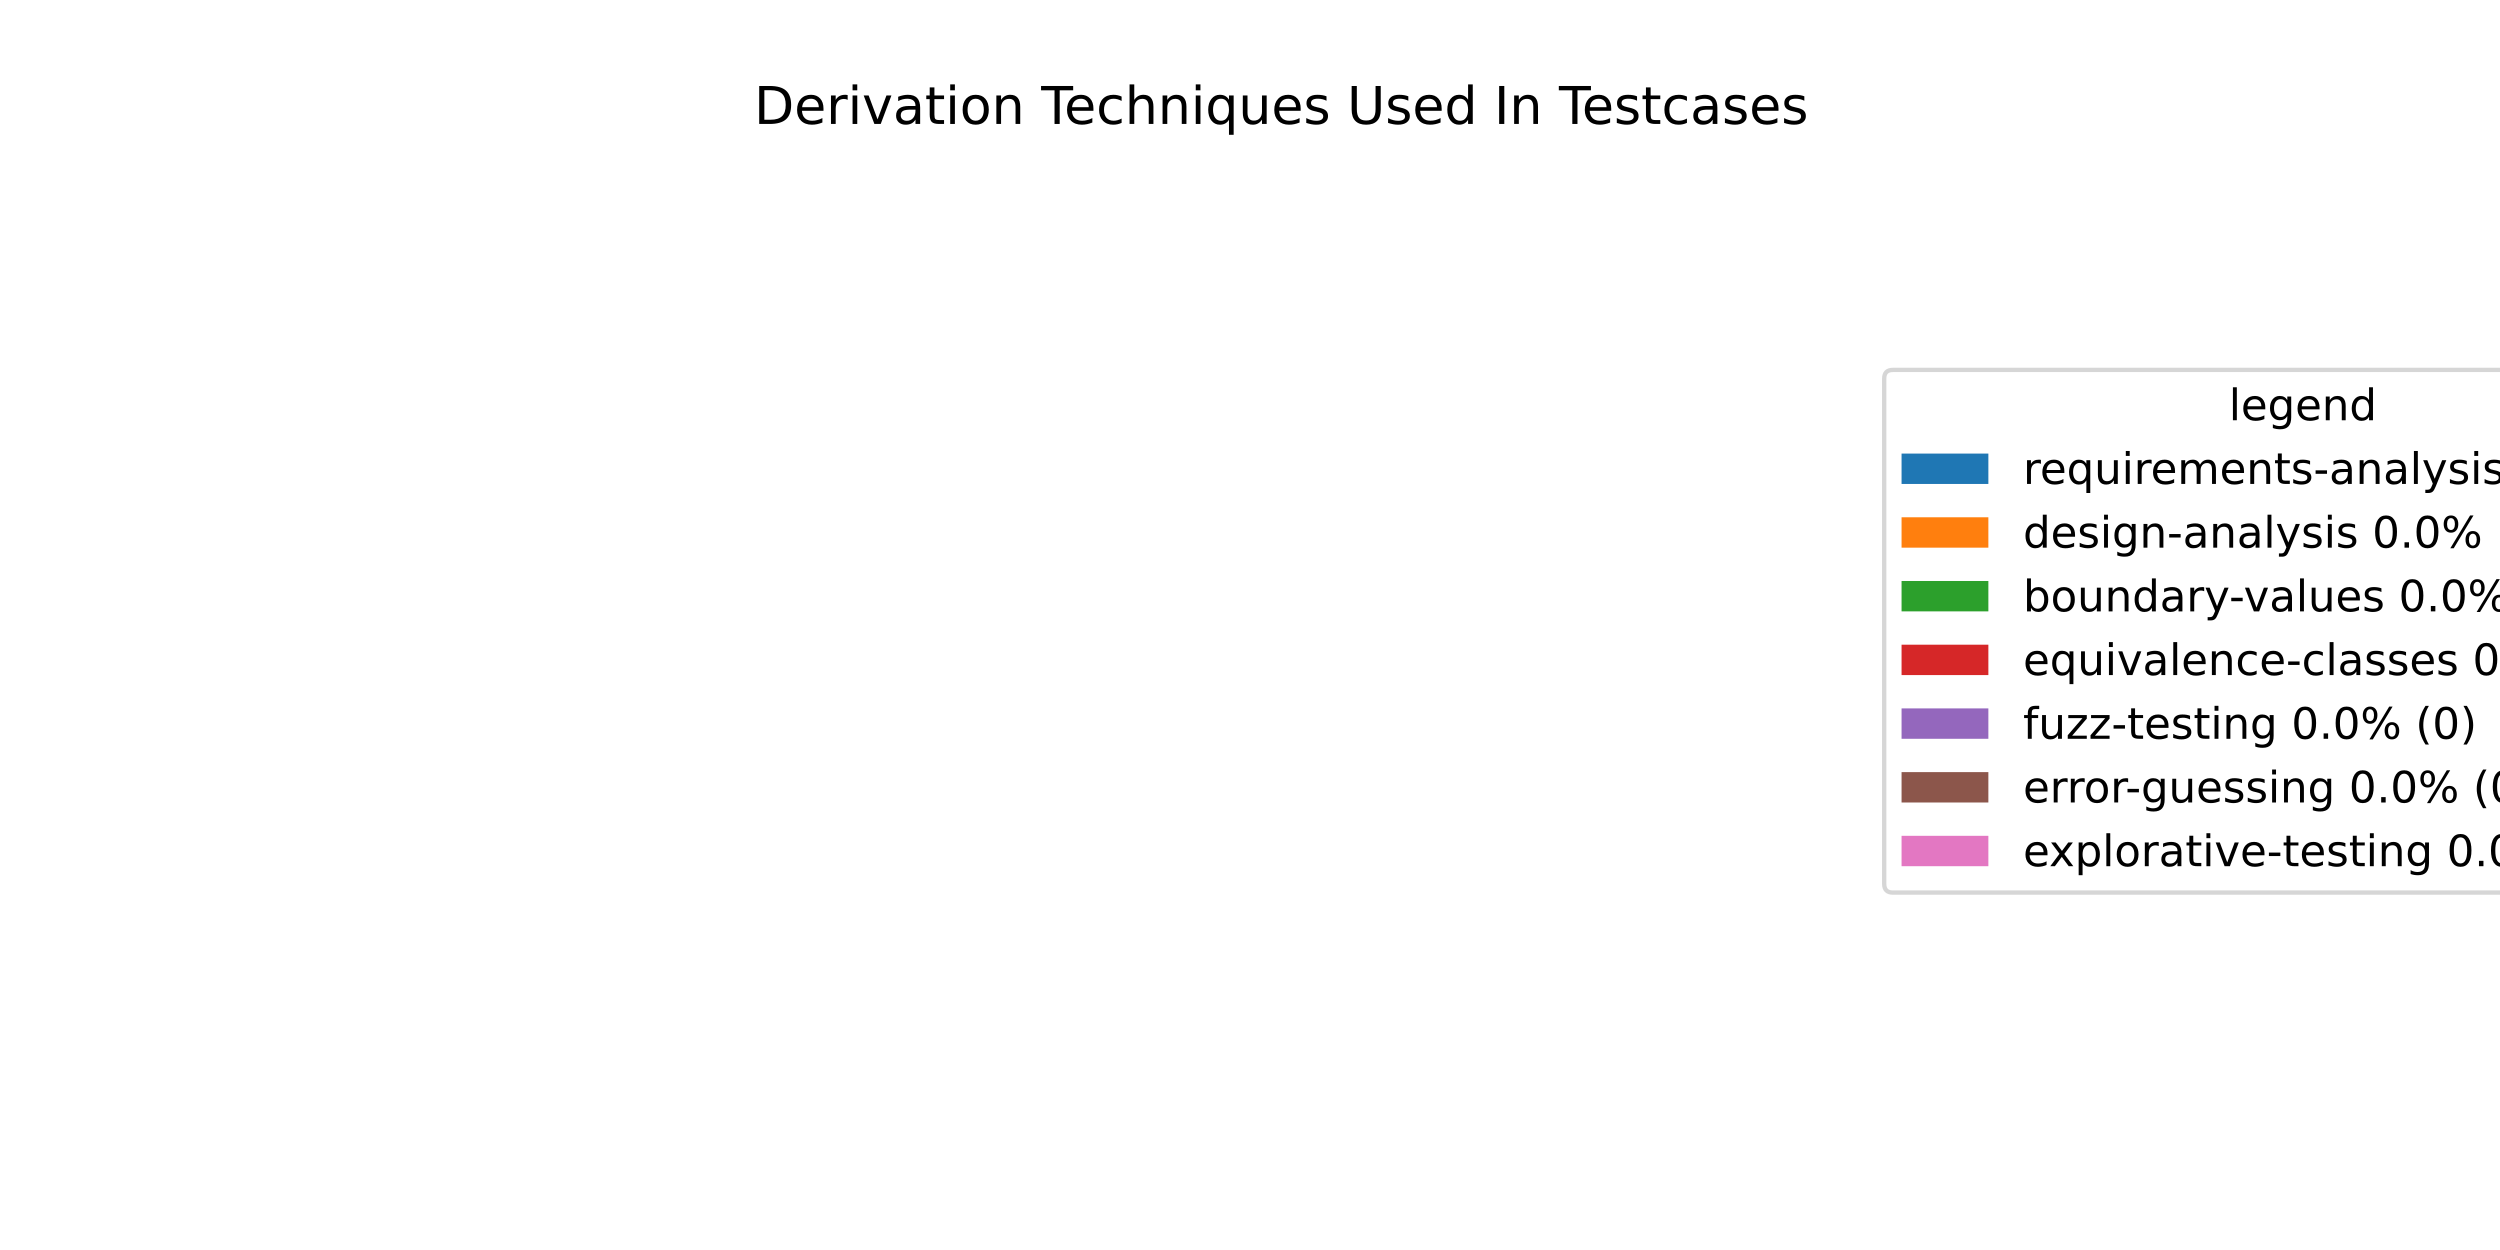
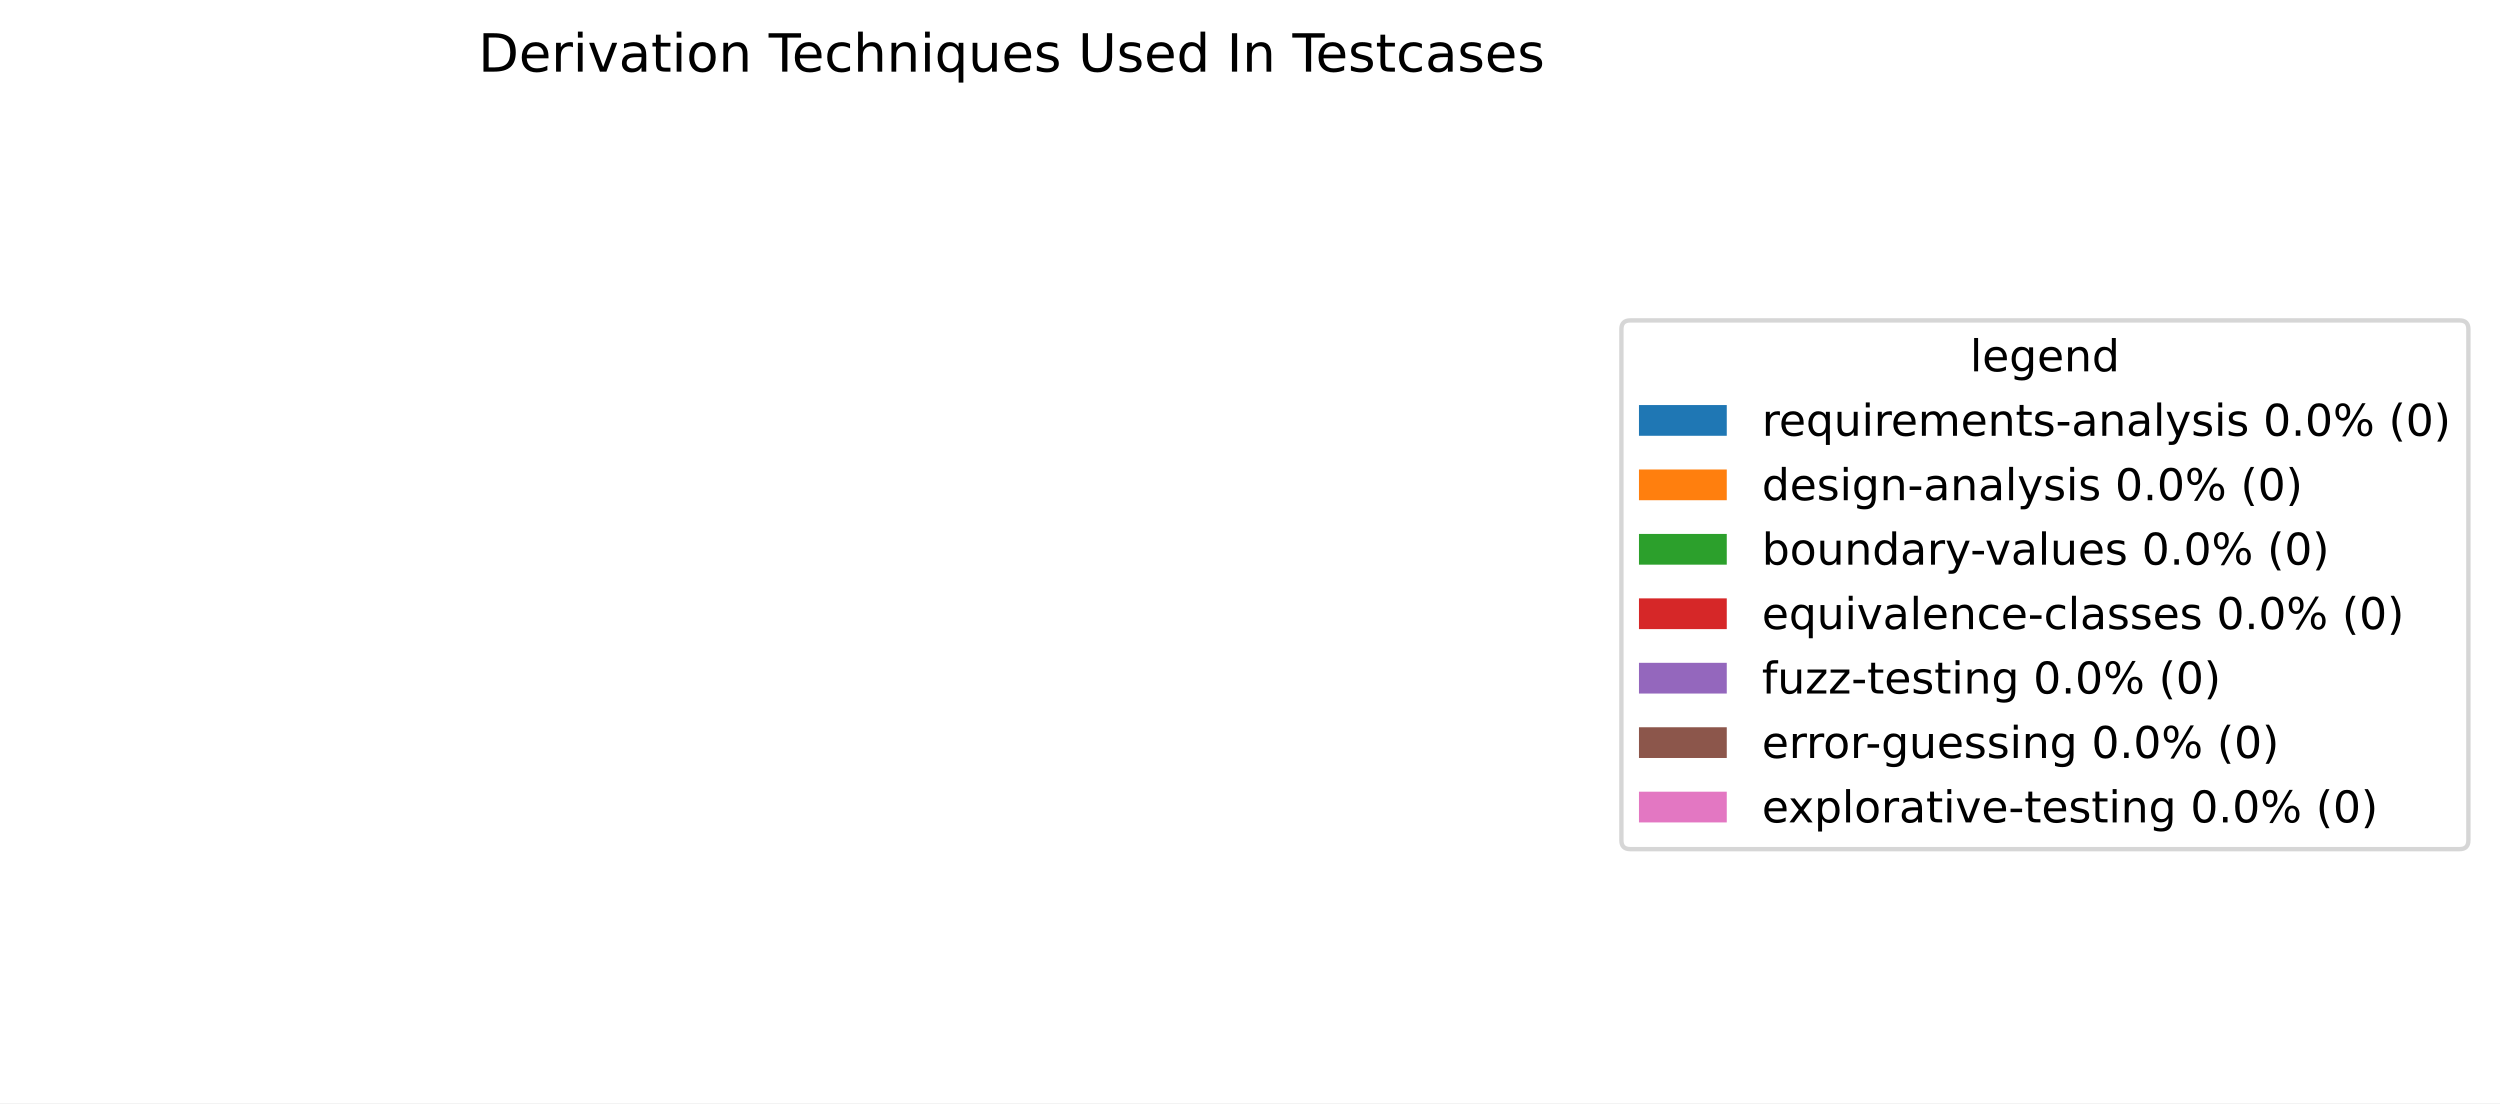
- <svg xmlns="http://www.w3.org/2000/svg" xmlns:xlink="http://www.w3.org/1999/xlink" width="576pt" height="288pt" viewBox="0 0 576 288" version="1.1">
+ <svg xmlns="http://www.w3.org/2000/svg" xmlns:xlink="http://www.w3.org/1999/xlink" width="569.445pt" height="251.278pt" viewBox="0 0 569.445 251.278" version="1.1">
  <defs>
    <style type="text/css">*{stroke-linejoin: round; stroke-linecap: butt}</style>
  </defs>
  <g id="figure_1">
    <g id="patch_1">
-       <path d="M 0 288  L 576 288  L 576 0  L 0 0  z " style="fill: #ffffff" />
+       <path d="M 0 251.278  L 569.445 251.278  L 569.445 0  L 0 0  z " style="fill: #ffffff" />
    </g>
    <g id="axes_1">
      <g id="patch_2">
-         <path d="M 295.2 44.64  C 295.2 44.64 295.2 44.64 295.2 44.64  L 295.2 246.24  z " style="fill: #1f77b4" />
+         <path d="M 230.4 32.398  C 230.4 32.398 230.4 32.398 230.4 32.398  L 230.4 233.998  z " style="fill: #1f77b4" />
      </g>
      <g id="patch_3">
-         <path d="M 295.2 44.64  C 295.2 44.64 295.2 44.64 295.2 44.64  L 295.2 246.24  z " style="fill: #ff7f0e" />
+         <path d="M 230.4 32.398  C 230.4 32.398 230.4 32.398 230.4 32.398  L 230.4 233.998  z " style="fill: #ff7f0e" />
      </g>
      <g id="patch_4">
-         <path d="M 295.2 44.64  C 295.2 44.64 295.2 44.64 295.2 44.64  L 295.2 246.24  z " style="fill: #2ca02c" />
+         <path d="M 230.4 32.398  C 230.4 32.398 230.4 32.398 230.4 32.398  L 230.4 233.998  z " style="fill: #2ca02c" />
      </g>
      <g id="patch_5">
-         <path d="M 295.2 44.64  C 295.2 44.64 295.2 44.64 295.2 44.64  L 295.2 246.24  z " style="fill: #d62728" />
+         <path d="M 230.4 32.398  C 230.4 32.398 230.4 32.398 230.4 32.398  L 230.4 233.998  z " style="fill: #d62728" />
      </g>
      <g id="patch_6">
-         <path d="M 295.2 44.64  C 295.2 44.64 295.2 44.64 295.2 44.64  L 295.2 246.24  z " style="fill: #9467bd" />
+         <path d="M 230.4 32.398  C 230.4 32.398 230.4 32.398 230.4 32.398  L 230.4 233.998  z " style="fill: #9467bd" />
      </g>
      <g id="patch_7">
-         <path d="M 295.2 44.64  C 295.2 44.64 295.2 44.64 295.2 44.64  L 295.2 246.24  z " style="fill: #8c564b" />
+         <path d="M 230.4 32.398  C 230.4 32.398 230.4 32.398 230.4 32.398  L 230.4 233.998  z " style="fill: #8c564b" />
      </g>
      <g id="patch_8">
-         <path d="M 295.2 44.64  C 295.2 44.64 295.2 44.64 295.2 44.64  L 295.2 246.24  z " style="fill: #e377c2" />
+         <path d="M 230.4 32.398  C 230.4 32.398 230.4 32.398 230.4 32.398  L 230.4 233.998  z " style="fill: #e377c2" />
      </g>
      <g id="matplotlib.axis_1" />
      <g id="matplotlib.axis_2" />
      <g id="text_1">
-         <g transform="translate(173.7459 28.56) scale(0.12 -0.12)">
+         <g transform="translate(108.9459 16.31812) scale(0.12 -0.12)">
          <defs>
            <path id="DejaVuSans-44" d="M 1259 4147  L 1259 519  L 2022 519  Q 2988 519 3436 956  Q 3884 1394 3884 2338  Q 3884 3275 3436 3711  Q 2988 4147 2022 4147  L 1259 4147  z M 628 4666  L 1925 4666  Q 3281 4666 3915 4102  Q 4550 3538 4550 2338  Q 4550 1131 3912 565  Q 3275 0 1925 0  L 628 0  L 628 4666  z " transform="scale(0.015625)" />
            <path id="DejaVuSans-65" d="M 3597 1894  L 3597 1613  L 953 1613  Q 991 1019 1311 708  Q 1631 397 2203 397  Q 2534 397 2845 478  Q 3156 559 3463 722  L 3463 178  Q 3153 47 2828 -22  Q 2503 -91 2169 -91  Q 1331 -91 842 396  Q 353 884 353 1716  Q 353 2575 817 3079  Q 1281 3584 2069 3584  Q 2775 3584 3186 3129  Q 3597 2675 3597 1894  z M 3022 2063  Q 3016 2534 2758 2815  Q 2500 3097 2075 3097  Q 1594 3097 1305 2825  Q 1016 2553 972 2059  L 3022 2063  z " transform="scale(0.015625)" />
            <path id="DejaVuSans-72" d="M 2631 2963  Q 2534 3019 2420 3045  Q 2306 3072 2169 3072  Q 1681 3072 1420 2755  Q 1159 2438 1159 1844  L 1159 0  L 581 0  L 581 3500  L 1159 3500  L 1159 2956  Q 1341 3275 1631 3429  Q 1922 3584 2338 3584  Q 2397 3584 2469 3576  Q 2541 3569 2628 3553  L 2631 2963  z " transform="scale(0.015625)" />
            <path id="DejaVuSans-69" d="M 603 3500  L 1178 3500  L 1178 0  L 603 0  L 603 3500  z M 603 4863  L 1178 4863  L 1178 4134  L 603 4134  L 603 4863  z " transform="scale(0.015625)" />
            <path id="DejaVuSans-76" d="M 191 3500  L 800 3500  L 1894 563  L 2988 3500  L 3597 3500  L 2284 0  L 1503 0  L 191 3500  z " transform="scale(0.015625)" />
            <path id="DejaVuSans-61" d="M 2194 1759  Q 1497 1759 1228 1600  Q 959 1441 959 1056  Q 959 750 1161 570  Q 1363 391 1709 391  Q 2188 391 2477 730  Q 2766 1069 2766 1631  L 2766 1759  L 2194 1759  z M 3341 1997  L 3341 0  L 2766 0  L 2766 531  Q 2569 213 2275 61  Q 1981 -91 1556 -91  Q 1019 -91 701 211  Q 384 513 384 1019  Q 384 1609 779 1909  Q 1175 2209 1959 2209  L 2766 2209  L 2766 2266  Q 2766 2663 2505 2880  Q 2244 3097 1772 3097  Q 1472 3097 1187 3025  Q 903 2953 641 2809  L 641 3341  Q 956 3463 1253 3523  Q 1550 3584 1831 3584  Q 2591 3584 2966 3190  Q 3341 2797 3341 1997  z " transform="scale(0.015625)" />
            <path id="DejaVuSans-74" d="M 1172 4494  L 1172 3500  L 2356 3500  L 2356 3053  L 1172 3053  L 1172 1153  Q 1172 725 1289 603  Q 1406 481 1766 481  L 2356 481  L 2356 0  L 1766 0  Q 1100 0 847 248  Q 594 497 594 1153  L 594 3053  L 172 3053  L 172 3500  L 594 3500  L 594 4494  L 1172 4494  z " transform="scale(0.015625)" />
            <path id="DejaVuSans-6f" d="M 1959 3097  Q 1497 3097 1228 2736  Q 959 2375 959 1747  Q 959 1119 1226 758  Q 1494 397 1959 397  Q 2419 397 2687 759  Q 2956 1122 2956 1747  Q 2956 2369 2687 2733  Q 2419 3097 1959 3097  z M 1959 3584  Q 2709 3584 3137 3096  Q 3566 2609 3566 1747  Q 3566 888 3137 398  Q 2709 -91 1959 -91  Q 1206 -91 779 398  Q 353 888 353 1747  Q 353 2609 779 3096  Q 1206 3584 1959 3584  z " transform="scale(0.015625)" />
            <path id="DejaVuSans-6e" d="M 3513 2113  L 3513 0  L 2938 0  L 2938 2094  Q 2938 2591 2744 2837  Q 2550 3084 2163 3084  Q 1697 3084 1428 2787  Q 1159 2491 1159 1978  L 1159 0  L 581 0  L 581 3500  L 1159 3500  L 1159 2956  Q 1366 3272 1645 3428  Q 1925 3584 2291 3584  Q 2894 3584 3203 3211  Q 3513 2838 3513 2113  z " transform="scale(0.015625)" />
            <path id="DejaVuSans-20" transform="scale(0.015625)" />
            <path id="DejaVuSans-54" d="M -19 4666  L 3928 4666  L 3928 4134  L 2272 4134  L 2272 0  L 1638 0  L 1638 4134  L -19 4134  L -19 4666  z " transform="scale(0.015625)" />
            <path id="DejaVuSans-63" d="M 3122 3366  L 3122 2828  Q 2878 2963 2633 3030  Q 2388 3097 2138 3097  Q 1578 3097 1268 2742  Q 959 2388 959 1747  Q 959 1106 1268 751  Q 1578 397 2138 397  Q 2388 397 2633 464  Q 2878 531 3122 666  L 3122 134  Q 2881 22 2623 -34  Q 2366 -91 2075 -91  Q 1284 -91 818 406  Q 353 903 353 1747  Q 353 2603 823 3093  Q 1294 3584 2113 3584  Q 2378 3584 2631 3529  Q 2884 3475 3122 3366  z " transform="scale(0.015625)" />
            <path id="DejaVuSans-68" d="M 3513 2113  L 3513 0  L 2938 0  L 2938 2094  Q 2938 2591 2744 2837  Q 2550 3084 2163 3084  Q 1697 3084 1428 2787  Q 1159 2491 1159 1978  L 1159 0  L 581 0  L 581 4863  L 1159 4863  L 1159 2956  Q 1366 3272 1645 3428  Q 1925 3584 2291 3584  Q 2894 3584 3203 3211  Q 3513 2838 3513 2113  z " transform="scale(0.015625)" />
            <path id="DejaVuSans-71" d="M 947 1747  Q 947 1113 1208 752  Q 1469 391 1925 391  Q 2381 391 2643 752  Q 2906 1113 2906 1747  Q 2906 2381 2643 2742  Q 2381 3103 1925 3103  Q 1469 3103 1208 2742  Q 947 2381 947 1747  z M 2906 525  Q 2725 213 2448 61  Q 2172 -91 1784 -91  Q 1150 -91 751 415  Q 353 922 353 1747  Q 353 2572 751 3078  Q 1150 3584 1784 3584  Q 2172 3584 2448 3432  Q 2725 3281 2906 2969  L 2906 3500  L 3481 3500  L 3481 -1331  L 2906 -1331  L 2906 525  z " transform="scale(0.015625)" />
            <path id="DejaVuSans-75" d="M 544 1381  L 544 3500  L 1119 3500  L 1119 1403  Q 1119 906 1312 657  Q 1506 409 1894 409  Q 2359 409 2629 706  Q 2900 1003 2900 1516  L 2900 3500  L 3475 3500  L 3475 0  L 2900 0  L 2900 538  Q 2691 219 2414 64  Q 2138 -91 1772 -91  Q 1169 -91 856 284  Q 544 659 544 1381  z M 1991 3584  L 1991 3584  z " transform="scale(0.015625)" />
            <path id="DejaVuSans-73" d="M 2834 3397  L 2834 2853  Q 2591 2978 2328 3040  Q 2066 3103 1784 3103  Q 1356 3103 1142 2972  Q 928 2841 928 2578  Q 928 2378 1081 2264  Q 1234 2150 1697 2047  L 1894 2003  Q 2506 1872 2764 1633  Q 3022 1394 3022 966  Q 3022 478 2636 193  Q 2250 -91 1575 -91  Q 1294 -91 989 -36  Q 684 19 347 128  L 347 722  Q 666 556 975 473  Q 1284 391 1588 391  Q 1994 391 2212 530  Q 2431 669 2431 922  Q 2431 1156 2273 1281  Q 2116 1406 1581 1522  L 1381 1569  Q 847 1681 609 1914  Q 372 2147 372 2553  Q 372 3047 722 3315  Q 1072 3584 1716 3584  Q 2034 3584 2315 3537  Q 2597 3491 2834 3397  z " transform="scale(0.015625)" />
            <path id="DejaVuSans-55" d="M 556 4666  L 1191 4666  L 1191 1831  Q 1191 1081 1462 751  Q 1734 422 2344 422  Q 2950 422 3222 751  Q 3494 1081 3494 1831  L 3494 4666  L 4128 4666  L 4128 1753  Q 4128 841 3676 375  Q 3225 -91 2344 -91  Q 1459 -91 1007 375  Q 556 841 556 1753  L 556 4666  z " transform="scale(0.015625)" />
            <path id="DejaVuSans-64" d="M 2906 2969  L 2906 4863  L 3481 4863  L 3481 0  L 2906 0  L 2906 525  Q 2725 213 2448 61  Q 2172 -91 1784 -91  Q 1150 -91 751 415  Q 353 922 353 1747  Q 353 2572 751 3078  Q 1150 3584 1784 3584  Q 2172 3584 2448 3432  Q 2725 3281 2906 2969  z M 947 1747  Q 947 1113 1208 752  Q 1469 391 1925 391  Q 2381 391 2643 752  Q 2906 1113 2906 1747  Q 2906 2381 2643 2742  Q 2381 3103 1925 3103  Q 1469 3103 1208 2742  Q 947 2381 947 1747  z " transform="scale(0.015625)" />
            <path id="DejaVuSans-49" d="M 628 4666  L 1259 4666  L 1259 0  L 628 0  L 628 4666  z " transform="scale(0.015625)" />
          </defs>
          <use xlink:href="#DejaVuSans-44" />
          <use xlink:href="#DejaVuSans-65" transform="translate(77.00195 0)" />
          <use xlink:href="#DejaVuSans-72" transform="translate(138.5254 0)" />
          <use xlink:href="#DejaVuSans-69" transform="translate(179.6387 0)" />
          <use xlink:href="#DejaVuSans-76" transform="translate(207.4219 0)" />
          <use xlink:href="#DejaVuSans-61" transform="translate(266.6016 0)" />
          <use xlink:href="#DejaVuSans-74" transform="translate(327.8809 0)" />
          <use xlink:href="#DejaVuSans-69" transform="translate(367.0898 0)" />
          <use xlink:href="#DejaVuSans-6f" transform="translate(394.873 0)" />
          <use xlink:href="#DejaVuSans-6e" transform="translate(456.0547 0)" />
          <use xlink:href="#DejaVuSans-20" transform="translate(519.4336 0)" />
          <use xlink:href="#DejaVuSans-54" transform="translate(551.2207 0)" />
          <use xlink:href="#DejaVuSans-65" transform="translate(595.3047 0)" />
          <use xlink:href="#DejaVuSans-63" transform="translate(656.8281 0)" />
          <use xlink:href="#DejaVuSans-68" transform="translate(711.8086 0)" />
          <use xlink:href="#DejaVuSans-6e" transform="translate(775.1875 0)" />
          <use xlink:href="#DejaVuSans-69" transform="translate(838.5664 0)" />
          <use xlink:href="#DejaVuSans-71" transform="translate(866.3496 0)" />
          <use xlink:href="#DejaVuSans-75" transform="translate(929.8262 0)" />
          <use xlink:href="#DejaVuSans-65" transform="translate(993.2051 0)" />
          <use xlink:href="#DejaVuSans-73" transform="translate(1054.729 0)" />
          <use xlink:href="#DejaVuSans-20" transform="translate(1106.828 0)" />
          <use xlink:href="#DejaVuSans-55" transform="translate(1138.615 0)" />
          <use xlink:href="#DejaVuSans-73" transform="translate(1211.809 0)" />
          <use xlink:href="#DejaVuSans-65" transform="translate(1263.908 0)" />
          <use xlink:href="#DejaVuSans-64" transform="translate(1325.432 0)" />
          <use xlink:href="#DejaVuSans-20" transform="translate(1388.908 0)" />
          <use xlink:href="#DejaVuSans-49" transform="translate(1420.695 0)" />
          <use xlink:href="#DejaVuSans-6e" transform="translate(1450.188 0)" />
          <use xlink:href="#DejaVuSans-20" transform="translate(1513.566 0)" />
          <use xlink:href="#DejaVuSans-54" transform="translate(1545.354 0)" />
          <use xlink:href="#DejaVuSans-65" transform="translate(1589.438 0)" />
          <use xlink:href="#DejaVuSans-73" transform="translate(1650.961 0)" />
          <use xlink:href="#DejaVuSans-74" transform="translate(1703.061 0)" />
          <use xlink:href="#DejaVuSans-63" transform="translate(1742.27 0)" />
          <use xlink:href="#DejaVuSans-61" transform="translate(1797.25 0)" />
          <use xlink:href="#DejaVuSans-73" transform="translate(1858.529 0)" />
          <use xlink:href="#DejaVuSans-65" transform="translate(1910.629 0)" />
          <use xlink:href="#DejaVuSans-73" transform="translate(1972.152 0)" />
        </g>
      </g>
      <g id="legend_1">
        <g id="patch_9">
-           <path d="M 436.12 205.653  L 625.045 205.653  Q 627.045 205.653 627.045 203.653  L 627.045 87.228  Q 627.045 85.228 625.045 85.228  L 436.12 85.228  Q 434.12 85.228 434.12 87.228  L 434.12 203.653  Q 434.12 205.653 436.12 205.653  z " style="fill: #ffffff; opacity: 0.8; stroke: #cccccc; stroke-linejoin: miter" />
+           <path d="M 371.32 193.411  L 560.245 193.411  Q 562.245 193.411 562.245 191.411  L 562.245 74.986  Q 562.245 72.986 560.245 72.986  L 371.32 72.986  Q 369.32 72.986 369.32 74.986  L 369.32 191.411  Q 369.32 193.411 371.32 193.411  z " style="fill: #ffffff; opacity: 0.8; stroke: #cccccc; stroke-linejoin: miter" />
        </g>
        <g id="text_2">
-           <g transform="translate(513.5231 96.82594) scale(0.1 -0.1)">
+           <g transform="translate(448.7231 84.58406) scale(0.1 -0.1)">
            <defs>
              <path id="DejaVuSans-6c" d="M 603 4863  L 1178 4863  L 1178 0  L 603 0  L 603 4863  z " transform="scale(0.015625)" />
              <path id="DejaVuSans-67" d="M 2906 1791  Q 2906 2416 2648 2759  Q 2391 3103 1925 3103  Q 1463 3103 1205 2759  Q 947 2416 947 1791  Q 947 1169 1205 825  Q 1463 481 1925 481  Q 2391 481 2648 825  Q 2906 1169 2906 1791  z M 3481 434  Q 3481 -459 3084 -895  Q 2688 -1331 1869 -1331  Q 1566 -1331 1297 -1286  Q 1028 -1241 775 -1147  L 775 -588  Q 1028 -725 1275 -790  Q 1522 -856 1778 -856  Q 2344 -856 2625 -561  Q 2906 -266 2906 331  L 2906 616  Q 2728 306 2450 153  Q 2172 0 1784 0  Q 1141 0 747 490  Q 353 981 353 1791  Q 353 2603 747 3093  Q 1141 3584 1784 3584  Q 2172 3584 2450 3431  Q 2728 3278 2906 2969  L 2906 3500  L 3481 3500  L 3481 434  z " transform="scale(0.015625)" />
            </defs>
            <use xlink:href="#DejaVuSans-6c" />
            <use xlink:href="#DejaVuSans-65" transform="translate(27.7832 0)" />
            <use xlink:href="#DejaVuSans-67" transform="translate(89.30664 0)" />
            <use xlink:href="#DejaVuSans-65" transform="translate(152.7832 0)" />
            <use xlink:href="#DejaVuSans-6e" transform="translate(214.3066 0)" />
            <use xlink:href="#DejaVuSans-64" transform="translate(277.6855 0)" />
          </g>
        </g>
        <g id="patch_10">
-           <path d="M 438.12 111.504  L 458.12 111.504  L 458.12 104.504  L 438.12 104.504  z " style="fill: #1f77b4" />
+           <path d="M 373.32 99.262  L 393.32 99.262  L 393.32 92.262  L 373.32 92.262  z " style="fill: #1f77b4" />
        </g>
        <g id="text_3">
-           <g transform="translate(466.12 111.5041) scale(0.1 -0.1)">
+           <g transform="translate(401.32 99.26219) scale(0.1 -0.1)">
            <defs>
              <path id="DejaVuSans-6d" d="M 3328 2828  Q 3544 3216 3844 3400  Q 4144 3584 4550 3584  Q 5097 3584 5394 3201  Q 5691 2819 5691 2113  L 5691 0  L 5113 0  L 5113 2094  Q 5113 2597 4934 2840  Q 4756 3084 4391 3084  Q 3944 3084 3684 2787  Q 3425 2491 3425 1978  L 3425 0  L 2847 0  L 2847 2094  Q 2847 2600 2669 2842  Q 2491 3084 2119 3084  Q 1678 3084 1418 2786  Q 1159 2488 1159 1978  L 1159 0  L 581 0  L 581 3500  L 1159 3500  L 1159 2956  Q 1356 3278 1631 3431  Q 1906 3584 2284 3584  Q 2666 3584 2933 3390  Q 3200 3197 3328 2828  z " transform="scale(0.015625)" />
              <path id="DejaVuSans-2d" d="M 313 2009  L 1997 2009  L 1997 1497  L 313 1497  L 313 2009  z " transform="scale(0.015625)" />
              <path id="DejaVuSans-79" d="M 2059 -325  Q 1816 -950 1584 -1140  Q 1353 -1331 966 -1331  L 506 -1331  L 506 -850  L 844 -850  Q 1081 -850 1212 -737  Q 1344 -625 1503 -206  L 1606 56  L 191 3500  L 800 3500  L 1894 763  L 2988 3500  L 3597 3500  L 2059 -325  z " transform="scale(0.015625)" />
              <path id="DejaVuSans-30" d="M 2034 4250  Q 1547 4250 1301 3770  Q 1056 3291 1056 2328  Q 1056 1369 1301 889  Q 1547 409 2034 409  Q 2525 409 2770 889  Q 3016 1369 3016 2328  Q 3016 3291 2770 3770  Q 2525 4250 2034 4250  z M 2034 4750  Q 2819 4750 3233 4129  Q 3647 3509 3647 2328  Q 3647 1150 3233 529  Q 2819 -91 2034 -91  Q 1250 -91 836 529  Q 422 1150 422 2328  Q 422 3509 836 4129  Q 1250 4750 2034 4750  z " transform="scale(0.015625)" />
              <path id="DejaVuSans-2e" d="M 684 794  L 1344 794  L 1344 0  L 684 0  L 684 794  z " transform="scale(0.015625)" />
              <path id="DejaVuSans-25" d="M 4653 2053  Q 4381 2053 4226 1822  Q 4072 1591 4072 1178  Q 4072 772 4226 539  Q 4381 306 4653 306  Q 4919 306 5073 539  Q 5228 772 5228 1178  Q 5228 1588 5073 1820  Q 4919 2053 4653 2053  z M 4653 2450  Q 5147 2450 5437 2106  Q 5728 1763 5728 1178  Q 5728 594 5436 251  Q 5144 -91 4653 -91  Q 4153 -91 3862 251  Q 3572 594 3572 1178  Q 3572 1766 3864 2108  Q 4156 2450 4653 2450  z M 1428 4353  Q 1159 4353 1004 4120  Q 850 3888 850 3481  Q 850 3069 1003 2837  Q 1156 2606 1428 2606  Q 1700 2606 1854 2837  Q 2009 3069 2009 3481  Q 2009 3884 1853 4118  Q 1697 4353 1428 4353  z M 4250 4750  L 4750 4750  L 1831 -91  L 1331 -91  L 4250 4750  z M 1428 4750  Q 1922 4750 2215 4408  Q 2509 4066 2509 3481  Q 2509 2891 2217 2550  Q 1925 2209 1428 2209  Q 931 2209 642 2551  Q 353 2894 353 3481  Q 353 4063 643 4406  Q 934 4750 1428 4750  z " transform="scale(0.015625)" />
              <path id="DejaVuSans-28" d="M 1984 4856  Q 1566 4138 1362 3434  Q 1159 2731 1159 2009  Q 1159 1288 1364 580  Q 1569 -128 1984 -844  L 1484 -844  Q 1016 -109 783 600  Q 550 1309 550 2009  Q 550 2706 781 3412  Q 1013 4119 1484 4856  L 1984 4856  z " transform="scale(0.015625)" />
              <path id="DejaVuSans-29" d="M 513 4856  L 1013 4856  Q 1481 4119 1714 3412  Q 1947 2706 1947 2009  Q 1947 1309 1714 600  Q 1481 -109 1013 -844  L 513 -844  Q 928 -128 1133 580  Q 1338 1288 1338 2009  Q 1338 2731 1133 3434  Q 928 4138 513 4856  z " transform="scale(0.015625)" />
            </defs>
            <use xlink:href="#DejaVuSans-72" />
            <use xlink:href="#DejaVuSans-65" transform="translate(38.86328 0)" />
            <use xlink:href="#DejaVuSans-71" transform="translate(100.3867 0)" />
            <use xlink:href="#DejaVuSans-75" transform="translate(163.8633 0)" />
            <use xlink:href="#DejaVuSans-69" transform="translate(227.2422 0)" />
            <use xlink:href="#DejaVuSans-72" transform="translate(255.0254 0)" />
            <use xlink:href="#DejaVuSans-65" transform="translate(293.8887 0)" />
            <use xlink:href="#DejaVuSans-6d" transform="translate(355.4121 0)" />
            <use xlink:href="#DejaVuSans-65" transform="translate(452.8242 0)" />
            <use xlink:href="#DejaVuSans-6e" transform="translate(514.3477 0)" />
            <use xlink:href="#DejaVuSans-74" transform="translate(577.7266 0)" />
            <use xlink:href="#DejaVuSans-73" transform="translate(616.9355 0)" />
            <use xlink:href="#DejaVuSans-2d" transform="translate(669.0352 0)" />
            <use xlink:href="#DejaVuSans-61" transform="translate(705.1191 0)" />
            <use xlink:href="#DejaVuSans-6e" transform="translate(766.3984 0)" />
            <use xlink:href="#DejaVuSans-61" transform="translate(829.7773 0)" />
            <use xlink:href="#DejaVuSans-6c" transform="translate(891.0566 0)" />
            <use xlink:href="#DejaVuSans-79" transform="translate(918.8398 0)" />
            <use xlink:href="#DejaVuSans-73" transform="translate(978.0195 0)" />
            <use xlink:href="#DejaVuSans-69" transform="translate(1030.119 0)" />
            <use xlink:href="#DejaVuSans-73" transform="translate(1057.902 0)" />
            <use xlink:href="#DejaVuSans-20" transform="translate(1110.002 0)" />
            <use xlink:href="#DejaVuSans-30" transform="translate(1141.789 0)" />
            <use xlink:href="#DejaVuSans-2e" transform="translate(1205.412 0)" />
            <use xlink:href="#DejaVuSans-30" transform="translate(1237.199 0)" />
            <use xlink:href="#DejaVuSans-25" transform="translate(1300.822 0)" />
            <use xlink:href="#DejaVuSans-20" transform="translate(1395.842 0)" />
            <use xlink:href="#DejaVuSans-28" transform="translate(1427.629 0)" />
            <use xlink:href="#DejaVuSans-30" transform="translate(1466.643 0)" />
            <use xlink:href="#DejaVuSans-29" transform="translate(1530.266 0)" />
          </g>
        </g>
        <g id="patch_11">
-           <path d="M 438.12 126.182  L 458.12 126.182  L 458.12 119.182  L 438.12 119.182  z " style="fill: #ff7f0e" />
+           <path d="M 373.32 113.94  L 393.32 113.94  L 393.32 106.94  L 373.32 106.94  z " style="fill: #ff7f0e" />
        </g>
        <g id="text_4">
-           <g transform="translate(466.12 126.1822) scale(0.1 -0.1)">
+           <g transform="translate(401.32 113.9403) scale(0.1 -0.1)">
            <use xlink:href="#DejaVuSans-64" />
            <use xlink:href="#DejaVuSans-65" transform="translate(63.47656 0)" />
            <use xlink:href="#DejaVuSans-73" transform="translate(125 0)" />
            <use xlink:href="#DejaVuSans-69" transform="translate(177.0996 0)" />
            <use xlink:href="#DejaVuSans-67" transform="translate(204.8828 0)" />
            <use xlink:href="#DejaVuSans-6e" transform="translate(268.3594 0)" />
            <use xlink:href="#DejaVuSans-2d" transform="translate(331.7383 0)" />
            <use xlink:href="#DejaVuSans-61" transform="translate(367.8223 0)" />
            <use xlink:href="#DejaVuSans-6e" transform="translate(429.1016 0)" />
            <use xlink:href="#DejaVuSans-61" transform="translate(492.4805 0)" />
            <use xlink:href="#DejaVuSans-6c" transform="translate(553.7598 0)" />
            <use xlink:href="#DejaVuSans-79" transform="translate(581.543 0)" />
            <use xlink:href="#DejaVuSans-73" transform="translate(640.7227 0)" />
            <use xlink:href="#DejaVuSans-69" transform="translate(692.8223 0)" />
            <use xlink:href="#DejaVuSans-73" transform="translate(720.6055 0)" />
            <use xlink:href="#DejaVuSans-20" transform="translate(772.7051 0)" />
            <use xlink:href="#DejaVuSans-30" transform="translate(804.4922 0)" />
            <use xlink:href="#DejaVuSans-2e" transform="translate(868.1152 0)" />
            <use xlink:href="#DejaVuSans-30" transform="translate(899.9023 0)" />
            <use xlink:href="#DejaVuSans-25" transform="translate(963.5254 0)" />
            <use xlink:href="#DejaVuSans-20" transform="translate(1058.545 0)" />
            <use xlink:href="#DejaVuSans-28" transform="translate(1090.332 0)" />
            <use xlink:href="#DejaVuSans-30" transform="translate(1129.346 0)" />
            <use xlink:href="#DejaVuSans-29" transform="translate(1192.969 0)" />
          </g>
        </g>
        <g id="patch_12">
-           <path d="M 438.12 140.86  L 458.12 140.86  L 458.12 133.86  L 438.12 133.86  z " style="fill: #2ca02c" />
+           <path d="M 373.32 128.618  L 393.32 128.618  L 393.32 121.618  L 373.32 121.618  z " style="fill: #2ca02c" />
        </g>
        <g id="text_5">
-           <g transform="translate(466.12 140.8603) scale(0.1 -0.1)">
+           <g transform="translate(401.32 128.6184) scale(0.1 -0.1)">
            <defs>
              <path id="DejaVuSans-62" d="M 3116 1747  Q 3116 2381 2855 2742  Q 2594 3103 2138 3103  Q 1681 3103 1420 2742  Q 1159 2381 1159 1747  Q 1159 1113 1420 752  Q 1681 391 2138 391  Q 2594 391 2855 752  Q 3116 1113 3116 1747  z M 1159 2969  Q 1341 3281 1617 3432  Q 1894 3584 2278 3584  Q 2916 3584 3314 3078  Q 3713 2572 3713 1747  Q 3713 922 3314 415  Q 2916 -91 2278 -91  Q 1894 -91 1617 61  Q 1341 213 1159 525  L 1159 0  L 581 0  L 581 4863  L 1159 4863  L 1159 2969  z " transform="scale(0.015625)" />
            </defs>
            <use xlink:href="#DejaVuSans-62" />
            <use xlink:href="#DejaVuSans-6f" transform="translate(63.47656 0)" />
            <use xlink:href="#DejaVuSans-75" transform="translate(124.6582 0)" />
            <use xlink:href="#DejaVuSans-6e" transform="translate(188.0371 0)" />
            <use xlink:href="#DejaVuSans-64" transform="translate(251.416 0)" />
            <use xlink:href="#DejaVuSans-61" transform="translate(314.8926 0)" />
            <use xlink:href="#DejaVuSans-72" transform="translate(376.1719 0)" />
            <use xlink:href="#DejaVuSans-79" transform="translate(417.2852 0)" />
            <use xlink:href="#DejaVuSans-2d" transform="translate(474.7148 0)" />
            <use xlink:href="#DejaVuSans-76" transform="translate(508.1738 0)" />
            <use xlink:href="#DejaVuSans-61" transform="translate(567.3535 0)" />
            <use xlink:href="#DejaVuSans-6c" transform="translate(628.6328 0)" />
            <use xlink:href="#DejaVuSans-75" transform="translate(656.416 0)" />
            <use xlink:href="#DejaVuSans-65" transform="translate(719.7949 0)" />
            <use xlink:href="#DejaVuSans-73" transform="translate(781.3184 0)" />
            <use xlink:href="#DejaVuSans-20" transform="translate(833.418 0)" />
            <use xlink:href="#DejaVuSans-30" transform="translate(865.2051 0)" />
            <use xlink:href="#DejaVuSans-2e" transform="translate(928.8281 0)" />
            <use xlink:href="#DejaVuSans-30" transform="translate(960.6152 0)" />
            <use xlink:href="#DejaVuSans-25" transform="translate(1024.238 0)" />
            <use xlink:href="#DejaVuSans-20" transform="translate(1119.258 0)" />
            <use xlink:href="#DejaVuSans-28" transform="translate(1151.045 0)" />
            <use xlink:href="#DejaVuSans-30" transform="translate(1190.059 0)" />
            <use xlink:href="#DejaVuSans-29" transform="translate(1253.682 0)" />
          </g>
        </g>
        <g id="patch_13">
-           <path d="M 438.12 155.538  L 458.12 155.538  L 458.12 148.538  L 438.12 148.538  z " style="fill: #d62728" />
+           <path d="M 373.32 143.297  L 393.32 143.297  L 393.32 136.297  L 373.32 136.297  z " style="fill: #d62728" />
        </g>
        <g id="text_6">
-           <g transform="translate(466.12 155.5384) scale(0.1 -0.1)">
+           <g transform="translate(401.32 143.2966) scale(0.1 -0.1)">
            <use xlink:href="#DejaVuSans-65" />
            <use xlink:href="#DejaVuSans-71" transform="translate(61.52344 0)" />
            <use xlink:href="#DejaVuSans-75" transform="translate(125 0)" />
            <use xlink:href="#DejaVuSans-69" transform="translate(188.3789 0)" />
            <use xlink:href="#DejaVuSans-76" transform="translate(216.1621 0)" />
            <use xlink:href="#DejaVuSans-61" transform="translate(275.3418 0)" />
            <use xlink:href="#DejaVuSans-6c" transform="translate(336.6211 0)" />
            <use xlink:href="#DejaVuSans-65" transform="translate(364.4043 0)" />
            <use xlink:href="#DejaVuSans-6e" transform="translate(425.9277 0)" />
            <use xlink:href="#DejaVuSans-63" transform="translate(489.3066 0)" />
            <use xlink:href="#DejaVuSans-65" transform="translate(544.2871 0)" />
            <use xlink:href="#DejaVuSans-2d" transform="translate(605.8105 0)" />
            <use xlink:href="#DejaVuSans-63" transform="translate(641.8945 0)" />
            <use xlink:href="#DejaVuSans-6c" transform="translate(696.875 0)" />
            <use xlink:href="#DejaVuSans-61" transform="translate(724.6582 0)" />
            <use xlink:href="#DejaVuSans-73" transform="translate(785.9375 0)" />
            <use xlink:href="#DejaVuSans-73" transform="translate(838.0371 0)" />
            <use xlink:href="#DejaVuSans-65" transform="translate(890.1367 0)" />
            <use xlink:href="#DejaVuSans-73" transform="translate(951.6602 0)" />
            <use xlink:href="#DejaVuSans-20" transform="translate(1003.76 0)" />
            <use xlink:href="#DejaVuSans-30" transform="translate(1035.547 0)" />
            <use xlink:href="#DejaVuSans-2e" transform="translate(1099.17 0)" />
            <use xlink:href="#DejaVuSans-30" transform="translate(1130.957 0)" />
            <use xlink:href="#DejaVuSans-25" transform="translate(1194.58 0)" />
            <use xlink:href="#DejaVuSans-20" transform="translate(1289.6 0)" />
            <use xlink:href="#DejaVuSans-28" transform="translate(1321.387 0)" />
            <use xlink:href="#DejaVuSans-30" transform="translate(1360.4 0)" />
            <use xlink:href="#DejaVuSans-29" transform="translate(1424.023 0)" />
          </g>
        </g>
        <g id="patch_14">
-           <path d="M 438.12 170.217  L 458.12 170.217  L 458.12 163.217  L 438.12 163.217  z " style="fill: #9467bd" />
+           <path d="M 373.32 157.975  L 393.32 157.975  L 393.32 150.975  L 373.32 150.975  z " style="fill: #9467bd" />
        </g>
        <g id="text_7">
-           <g transform="translate(466.12 170.2166) scale(0.1 -0.1)">
+           <g transform="translate(401.32 157.9747) scale(0.1 -0.1)">
            <defs>
              <path id="DejaVuSans-66" d="M 2375 4863  L 2375 4384  L 1825 4384  Q 1516 4384 1395 4259  Q 1275 4134 1275 3809  L 1275 3500  L 2222 3500  L 2222 3053  L 1275 3053  L 1275 0  L 697 0  L 697 3053  L 147 3053  L 147 3500  L 697 3500  L 697 3744  Q 697 4328 969 4595  Q 1241 4863 1831 4863  L 2375 4863  z " transform="scale(0.015625)" />
              <path id="DejaVuSans-7a" d="M 353 3500  L 3084 3500  L 3084 2975  L 922 459  L 3084 459  L 3084 0  L 275 0  L 275 525  L 2438 3041  L 353 3041  L 353 3500  z " transform="scale(0.015625)" />
            </defs>
            <use xlink:href="#DejaVuSans-66" />
            <use xlink:href="#DejaVuSans-75" transform="translate(35.20508 0)" />
            <use xlink:href="#DejaVuSans-7a" transform="translate(98.58398 0)" />
            <use xlink:href="#DejaVuSans-7a" transform="translate(151.0742 0)" />
            <use xlink:href="#DejaVuSans-2d" transform="translate(203.5645 0)" />
            <use xlink:href="#DejaVuSans-74" transform="translate(239.6484 0)" />
            <use xlink:href="#DejaVuSans-65" transform="translate(278.8574 0)" />
            <use xlink:href="#DejaVuSans-73" transform="translate(340.3809 0)" />
            <use xlink:href="#DejaVuSans-74" transform="translate(392.4805 0)" />
            <use xlink:href="#DejaVuSans-69" transform="translate(431.6895 0)" />
            <use xlink:href="#DejaVuSans-6e" transform="translate(459.4727 0)" />
            <use xlink:href="#DejaVuSans-67" transform="translate(522.8516 0)" />
            <use xlink:href="#DejaVuSans-20" transform="translate(586.3281 0)" />
            <use xlink:href="#DejaVuSans-30" transform="translate(618.1152 0)" />
            <use xlink:href="#DejaVuSans-2e" transform="translate(681.7383 0)" />
            <use xlink:href="#DejaVuSans-30" transform="translate(713.5254 0)" />
            <use xlink:href="#DejaVuSans-25" transform="translate(777.1484 0)" />
            <use xlink:href="#DejaVuSans-20" transform="translate(872.168 0)" />
            <use xlink:href="#DejaVuSans-28" transform="translate(903.9551 0)" />
            <use xlink:href="#DejaVuSans-30" transform="translate(942.9688 0)" />
            <use xlink:href="#DejaVuSans-29" transform="translate(1006.592 0)" />
          </g>
        </g>
        <g id="patch_15">
-           <path d="M 438.12 184.895  L 458.12 184.895  L 458.12 177.895  L 438.12 177.895  z " style="fill: #8c564b" />
+           <path d="M 373.32 172.653  L 393.32 172.653  L 393.32 165.653  L 373.32 165.653  z " style="fill: #8c564b" />
        </g>
        <g id="text_8">
-           <g transform="translate(466.12 184.8947) scale(0.1 -0.1)">
+           <g transform="translate(401.32 172.6528) scale(0.1 -0.1)">
            <use xlink:href="#DejaVuSans-65" />
            <use xlink:href="#DejaVuSans-72" transform="translate(61.52344 0)" />
            <use xlink:href="#DejaVuSans-72" transform="translate(100.8867 0)" />
            <use xlink:href="#DejaVuSans-6f" transform="translate(139.75 0)" />
            <use xlink:href="#DejaVuSans-72" transform="translate(200.9316 0)" />
            <use xlink:href="#DejaVuSans-2d" transform="translate(235.6699 0)" />
            <use xlink:href="#DejaVuSans-67" transform="translate(271.7539 0)" />
            <use xlink:href="#DejaVuSans-75" transform="translate(335.2305 0)" />
            <use xlink:href="#DejaVuSans-65" transform="translate(398.6094 0)" />
            <use xlink:href="#DejaVuSans-73" transform="translate(460.1328 0)" />
            <use xlink:href="#DejaVuSans-73" transform="translate(512.2324 0)" />
            <use xlink:href="#DejaVuSans-69" transform="translate(564.332 0)" />
            <use xlink:href="#DejaVuSans-6e" transform="translate(592.1152 0)" />
            <use xlink:href="#DejaVuSans-67" transform="translate(655.4941 0)" />
            <use xlink:href="#DejaVuSans-20" transform="translate(718.9707 0)" />
            <use xlink:href="#DejaVuSans-30" transform="translate(750.7578 0)" />
            <use xlink:href="#DejaVuSans-2e" transform="translate(814.3809 0)" />
            <use xlink:href="#DejaVuSans-30" transform="translate(846.168 0)" />
            <use xlink:href="#DejaVuSans-25" transform="translate(909.791 0)" />
            <use xlink:href="#DejaVuSans-20" transform="translate(1004.811 0)" />
            <use xlink:href="#DejaVuSans-28" transform="translate(1036.598 0)" />
            <use xlink:href="#DejaVuSans-30" transform="translate(1075.611 0)" />
            <use xlink:href="#DejaVuSans-29" transform="translate(1139.234 0)" />
          </g>
        </g>
        <g id="patch_16">
-           <path d="M 438.12 199.573  L 458.12 199.573  L 458.12 192.573  L 438.12 192.573  z " style="fill: #e377c2" />
+           <path d="M 373.32 187.331  L 393.32 187.331  L 393.32 180.331  L 373.32 180.331  z " style="fill: #e377c2" />
        </g>
        <g id="text_9">
-           <g transform="translate(466.12 199.5728) scale(0.1 -0.1)">
+           <g transform="translate(401.32 187.3309) scale(0.1 -0.1)">
            <defs>
              <path id="DejaVuSans-78" d="M 3513 3500  L 2247 1797  L 3578 0  L 2900 0  L 1881 1375  L 863 0  L 184 0  L 1544 1831  L 300 3500  L 978 3500  L 1906 2253  L 2834 3500  L 3513 3500  z " transform="scale(0.015625)" />
              <path id="DejaVuSans-70" d="M 1159 525  L 1159 -1331  L 581 -1331  L 581 3500  L 1159 3500  L 1159 2969  Q 1341 3281 1617 3432  Q 1894 3584 2278 3584  Q 2916 3584 3314 3078  Q 3713 2572 3713 1747  Q 3713 922 3314 415  Q 2916 -91 2278 -91  Q 1894 -91 1617 61  Q 1341 213 1159 525  z M 3116 1747  Q 3116 2381 2855 2742  Q 2594 3103 2138 3103  Q 1681 3103 1420 2742  Q 1159 2381 1159 1747  Q 1159 1113 1420 752  Q 1681 391 2138 391  Q 2594 391 2855 752  Q 3116 1113 3116 1747  z " transform="scale(0.015625)" />
            </defs>
            <use xlink:href="#DejaVuSans-65" />
            <use xlink:href="#DejaVuSans-78" transform="translate(59.77344 0)" />
            <use xlink:href="#DejaVuSans-70" transform="translate(118.9531 0)" />
            <use xlink:href="#DejaVuSans-6c" transform="translate(182.4297 0)" />
            <use xlink:href="#DejaVuSans-6f" transform="translate(210.2129 0)" />
            <use xlink:href="#DejaVuSans-72" transform="translate(271.3945 0)" />
            <use xlink:href="#DejaVuSans-61" transform="translate(312.5078 0)" />
            <use xlink:href="#DejaVuSans-74" transform="translate(373.7871 0)" />
            <use xlink:href="#DejaVuSans-69" transform="translate(412.9961 0)" />
            <use xlink:href="#DejaVuSans-76" transform="translate(440.7793 0)" />
            <use xlink:href="#DejaVuSans-65" transform="translate(499.959 0)" />
            <use xlink:href="#DejaVuSans-2d" transform="translate(561.4824 0)" />
            <use xlink:href="#DejaVuSans-74" transform="translate(597.5664 0)" />
            <use xlink:href="#DejaVuSans-65" transform="translate(636.7754 0)" />
            <use xlink:href="#DejaVuSans-73" transform="translate(698.2988 0)" />
            <use xlink:href="#DejaVuSans-74" transform="translate(750.3984 0)" />
            <use xlink:href="#DejaVuSans-69" transform="translate(789.6074 0)" />
            <use xlink:href="#DejaVuSans-6e" transform="translate(817.3906 0)" />
            <use xlink:href="#DejaVuSans-67" transform="translate(880.7695 0)" />
            <use xlink:href="#DejaVuSans-20" transform="translate(944.2461 0)" />
            <use xlink:href="#DejaVuSans-30" transform="translate(976.0332 0)" />
            <use xlink:href="#DejaVuSans-2e" transform="translate(1039.656 0)" />
            <use xlink:href="#DejaVuSans-30" transform="translate(1071.443 0)" />
            <use xlink:href="#DejaVuSans-25" transform="translate(1135.066 0)" />
            <use xlink:href="#DejaVuSans-20" transform="translate(1230.086 0)" />
            <use xlink:href="#DejaVuSans-28" transform="translate(1261.873 0)" />
            <use xlink:href="#DejaVuSans-30" transform="translate(1300.887 0)" />
            <use xlink:href="#DejaVuSans-29" transform="translate(1364.51 0)" />
          </g>
        </g>
      </g>
    </g>
  </g>
</svg>
